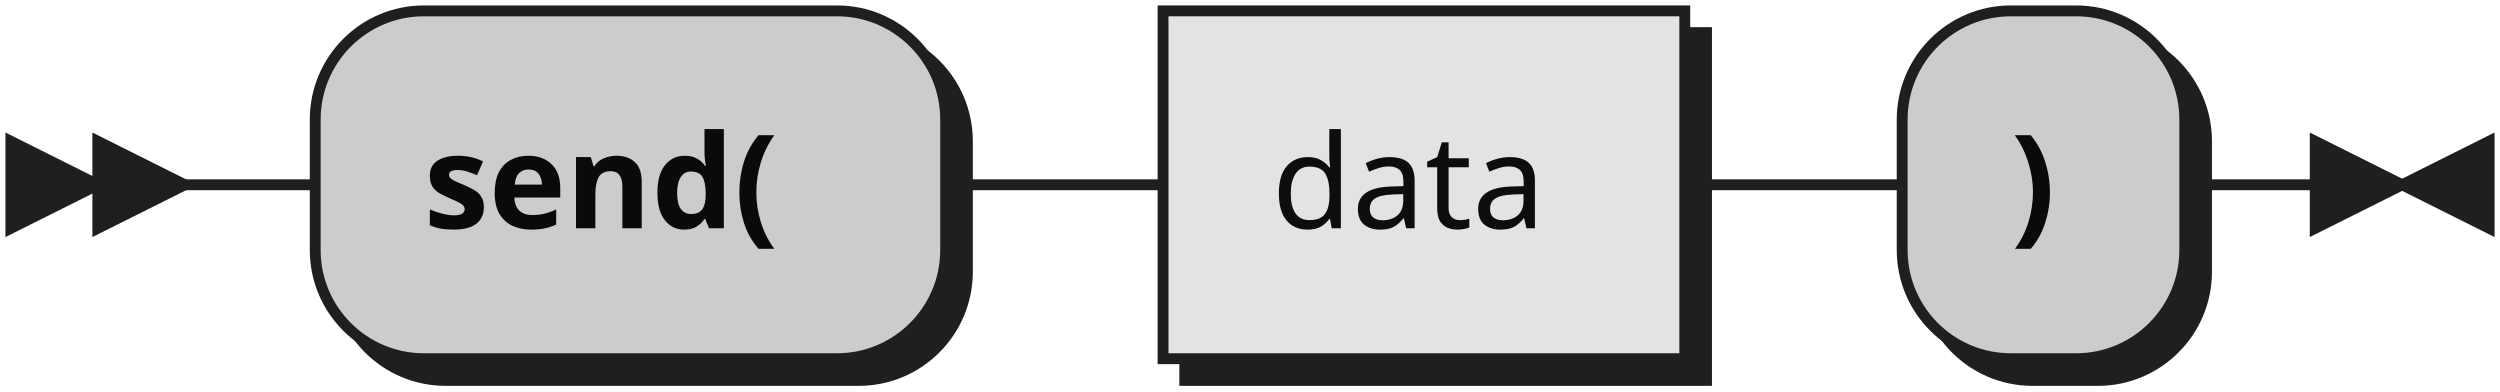
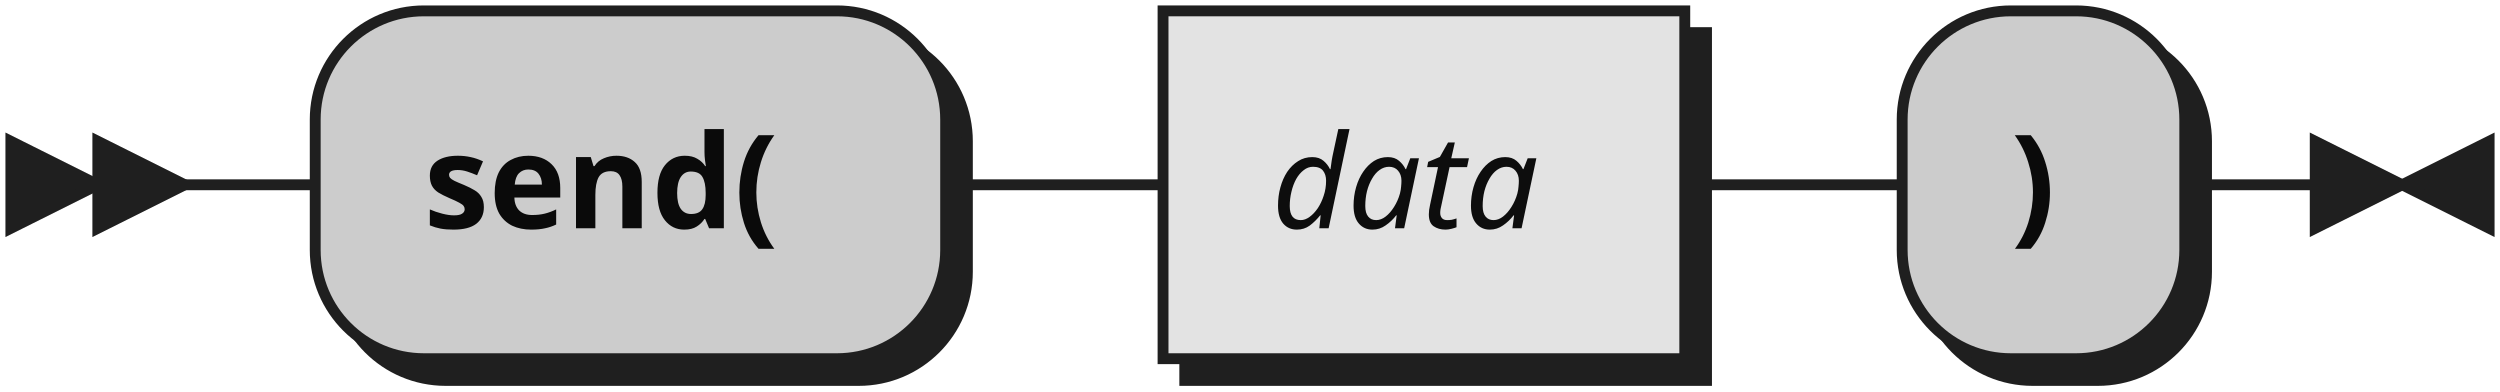
- <svg xmlns="http://www.w3.org/2000/svg" xmlns:xlink="http://www.w3.org/1999/xlink" width="230" height="36">
+ <svg xmlns="http://www.w3.org/2000/svg" width="230" height="36">
  <defs>
    <style type="text/css">
               @namespace "http://www.w3.org/2000/svg";
               .line                 {fill: none; stroke: #1F1F1F;}
               .bold-line            {stroke: #0A0A0A; shape-rendering: crispEdges; stroke-width:
               2; }
               .thin-line            {stroke: #0F0F0F; shape-rendering: crispEdges}
               .filled               {fill: #1F1F1F; stroke: none;}
               text.terminal         {font-family: Verdana, Sans-serif;
               font-size: 12px;
               fill: #0A0A0A;
               font-weight: bold;
               }
-                text.nonterminal      {font-family: Verdana, Sans-serif;
+                text.nonterminal      {font-family: Verdana, Sans-serif; font-style: italic;
               font-size: 12px;
               fill: #0D0D0D;
               }
               text.regexp           {font-family: Verdana, Sans-serif;
               font-size: 12px;
               fill: #0F0F0F;
               }
               rect, circle, polygon {fill: #1F1F1F; stroke: #1F1F1F;}
               rect.terminal         {fill: #CCCCCC; stroke: #1F1F1F;}
               rect.nonterminal      {fill: #E3E3E3; stroke: #1F1F1F;}
               rect.text             {fill: none; stroke: none;}    
               polygon.regexp        {fill: #EFEFEF; stroke: #1F1F1F;}
               
            </style>
  </defs>
  <polygon points="9 17 1 13 1 21" />
  <polygon points="17 17 9 13 9 21" />
  <rect x="31" y="3" width="58" height="32" rx="10" />
  <rect x="29" y="1" width="58" height="32" class="terminal" rx="10" />
  <text class="terminal" x="39" y="21">send(</text>
-   <a xlink:href="#data" xlink:title="data">
-     <rect x="109" y="3" width="48" height="32" />
-     <rect x="107" y="1" width="48" height="32" class="nonterminal" />
-     <text class="nonterminal" x="117" y="21">data</text>
-   </a>
+   <rect x="109" y="3" width="48" height="32" />
+   <rect x="107" y="1" width="48" height="32" class="nonterminal" />
+   <text class="nonterminal" x="117" y="21">data</text>
  <rect x="177" y="3" width="26" height="32" rx="10" />
  <rect x="175" y="1" width="26" height="32" class="terminal" rx="10" />
  <text class="terminal" x="185" y="21">)</text>
  <path class="line" d="m17 17 h2 m0 0 h10 m58 0 h10 m0 0 h10 m48 0 h10 m0 0 h10 m26 0 h10 m3 0 h-3" />
  <polygon points="221 17 229 13 229 21" />
  <polygon points="221 17 213 13 213 21" />
</svg>
